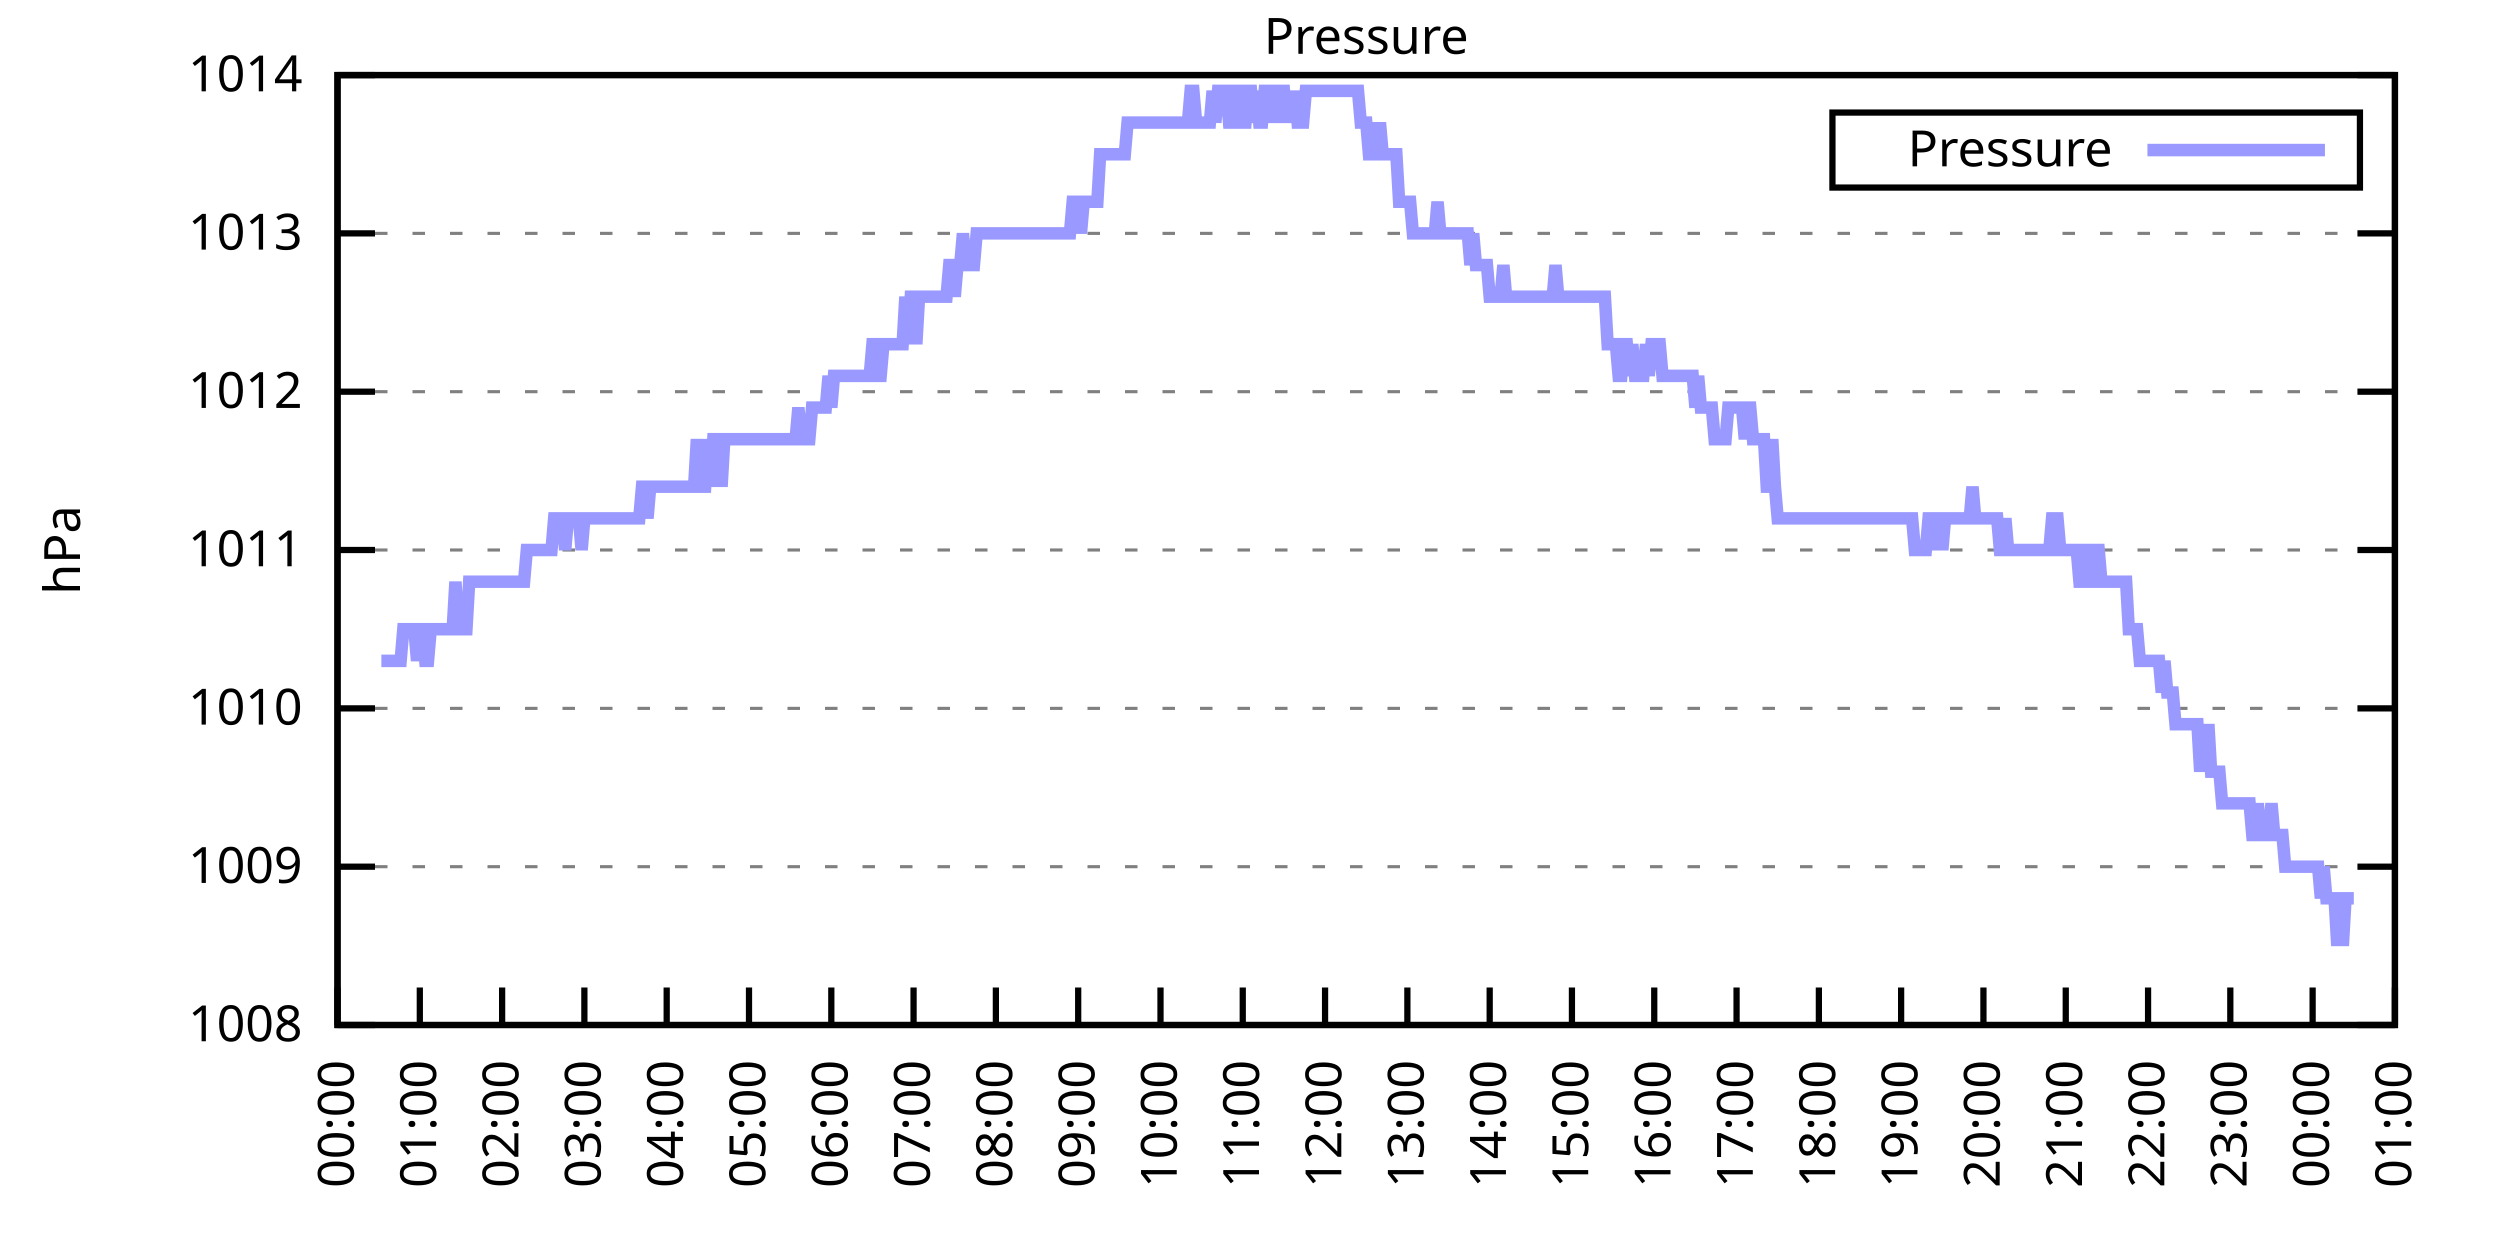
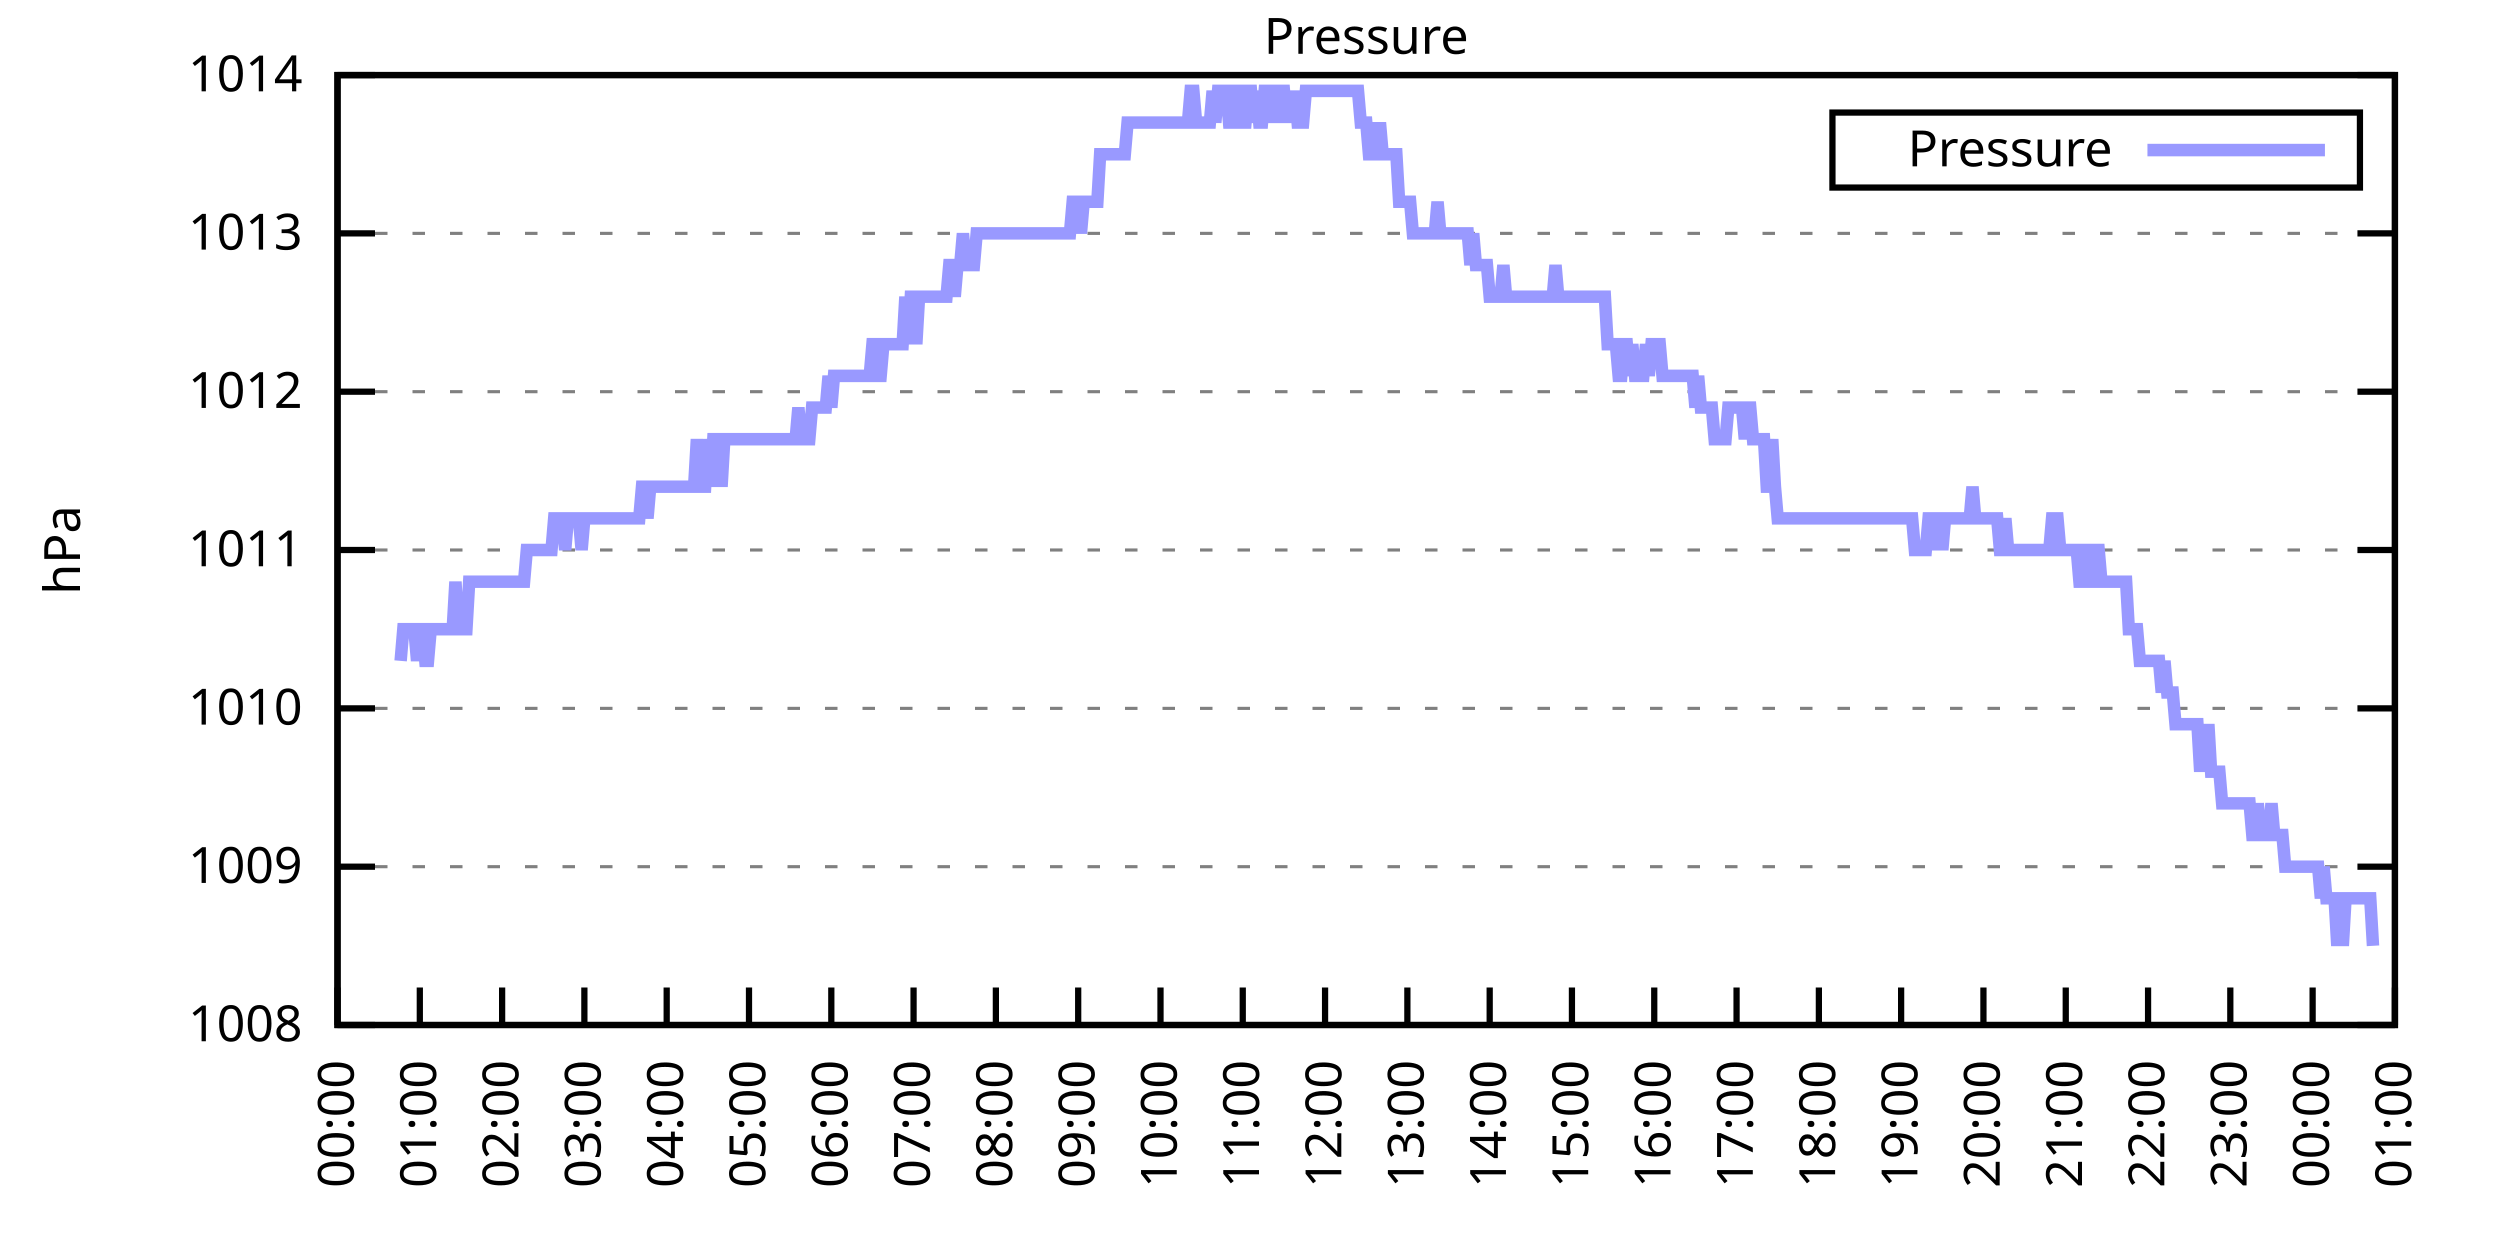
<svg xmlns="http://www.w3.org/2000/svg" xmlns:xlink="http://www.w3.org/1999/xlink" width="400" height="200" viewBox="0 0 400 200">
  <g id="gnuplot_canvas">
    <rect x="0" y="0" width="400" height="200" fill="none" />
    <defs>
      <circle id="gpDot" r="0.5" stroke-width="0.5" stroke="currentColor" />
      <path id="gpPt0" stroke-width="0.333" stroke="currentColor" d="M-1,0 h2 M0,-1 v2" />
      <path id="gpPt1" stroke-width="0.333" stroke="currentColor" d="M-1,-1 L1,1 M1,-1 L-1,1" />
      <path id="gpPt2" stroke-width="0.333" stroke="currentColor" d="M-1,0 L1,0 M0,-1 L0,1 M-1,-1 L1,1 M-1,1 L1,-1" />
      <rect id="gpPt3" stroke-width="0.333" stroke="currentColor" x="-1" y="-1" width="2" height="2" />
      <rect id="gpPt4" stroke-width="0.333" stroke="currentColor" fill="currentColor" x="-1" y="-1" width="2" height="2" />
      <circle id="gpPt5" stroke-width="0.333" stroke="currentColor" cx="0" cy="0" r="1" />
      <use xlink:href="#gpPt5" id="gpPt6" fill="currentColor" stroke="none" />
      <path id="gpPt7" stroke-width="0.333" stroke="currentColor" d="M0,-1.33 L-1.33,0.67 L1.33,0.67 z" />
      <use xlink:href="#gpPt7" id="gpPt8" fill="currentColor" stroke="none" />
      <use xlink:href="#gpPt7" id="gpPt9" stroke="currentColor" transform="rotate(180)" />
      <use xlink:href="#gpPt9" id="gpPt10" fill="currentColor" stroke="none" />
      <use xlink:href="#gpPt3" id="gpPt11" stroke="currentColor" transform="rotate(45)" />
      <use xlink:href="#gpPt11" id="gpPt12" fill="currentColor" stroke="none" />
      <path id="gpPt13" stroke-width="0.333" stroke="currentColor" d="M0,1.330 L1.265,0.411 L0.782,-1.067 L-0.782,-1.076 L-1.265,0.411 z" />
      <use xlink:href="#gpPt13" id="gpPt14" fill="currentColor" stroke="none" />
      <filter id="textbox" filterUnits="objectBoundingBox" x="0" y="0" height="1" width="1">
        <feFlood flood-color="white" flood-opacity="1" result="bgnd" />
        <feComposite in="SourceGraphic" in2="bgnd" operator="atop" />
      </filter>
      <filter id="greybox" filterUnits="objectBoundingBox" x="0" y="0" height="1" width="1">
        <feFlood flood-color="lightgrey" flood-opacity="1" result="grey" />
        <feComposite in="SourceGraphic" in2="grey" operator="atop" />
      </filter>
    </defs>
    <g fill="none" color="white" stroke="currentColor" stroke-width="1.00" stroke-linecap="butt" stroke-linejoin="miter">
</g>
    <g fill="none" color="black" stroke="currentColor" stroke-width="1.00" stroke-linecap="butt" stroke-linejoin="miter">
      <g stroke="none" shape-rendering="crispEdges">
        <polygon fill="rgb(255, 255, 255)" points="54.00,164.00 383.18,164.00 383.18,12.02 54.00,12.02 " />
      </g>
    </g>
    <g fill="none" color="black" stroke="currentColor" stroke-width="1.00" stroke-linecap="butt" stroke-linejoin="miter">
</g>
    <g fill="none" color="black" stroke="black" stroke-width="0.50" stroke-linecap="butt" stroke-linejoin="miter">
</g>
    <g fill="none" color="gray" stroke="currentColor" stroke-width="0.50" stroke-linecap="butt" stroke-linejoin="miter">
      <path stroke="gray" stroke-dasharray="2,4" class="gridline" d="M54.00,164.00 L383.19,164.00  " />
    </g>
    <g fill="none" color="gray" stroke="gray" stroke-width="1.00" stroke-linecap="butt" stroke-linejoin="miter">
</g>
    <g fill="none" color="black" stroke="currentColor" stroke-width="1.00" stroke-linecap="butt" stroke-linejoin="miter">
      <path stroke="black" d="M54.00,164.00 L60.00,164.00 M383.19,164.00 L377.19,164.00  " />
      <g transform="translate(48.40,166.60)" stroke="none" fill="black" font-family="Sans" font-size="8.00" text-anchor="end">
        <text>
          <tspan font-family="Sans"> 1008</tspan>
        </text>
      </g>
    </g>
    <g fill="none" color="black" stroke="currentColor" stroke-width="1.00" stroke-linecap="butt" stroke-linejoin="miter">
</g>
    <g fill="none" color="black" stroke="black" stroke-width="0.50" stroke-linecap="butt" stroke-linejoin="miter">
</g>
    <g fill="none" color="gray" stroke="currentColor" stroke-width="0.50" stroke-linecap="butt" stroke-linejoin="miter">
      <path stroke="gray" stroke-dasharray="2,4" class="gridline" d="M54.00,138.67 L383.19,138.67  " />
    </g>
    <g fill="none" color="gray" stroke="gray" stroke-width="1.00" stroke-linecap="butt" stroke-linejoin="miter">
</g>
    <g fill="none" color="black" stroke="currentColor" stroke-width="1.00" stroke-linecap="butt" stroke-linejoin="miter">
      <path stroke="black" d="M54.00,138.67 L60.00,138.67 M383.19,138.67 L377.19,138.67  " />
      <g transform="translate(48.40,141.27)" stroke="none" fill="black" font-family="Sans" font-size="8.00" text-anchor="end">
        <text>
          <tspan font-family="Sans"> 1009</tspan>
        </text>
      </g>
    </g>
    <g fill="none" color="black" stroke="currentColor" stroke-width="1.00" stroke-linecap="butt" stroke-linejoin="miter">
</g>
    <g fill="none" color="black" stroke="black" stroke-width="0.50" stroke-linecap="butt" stroke-linejoin="miter">
</g>
    <g fill="none" color="gray" stroke="currentColor" stroke-width="0.50" stroke-linecap="butt" stroke-linejoin="miter">
      <path stroke="gray" stroke-dasharray="2,4" class="gridline" d="M54.00,113.34 L383.19,113.34  " />
    </g>
    <g fill="none" color="gray" stroke="gray" stroke-width="1.00" stroke-linecap="butt" stroke-linejoin="miter">
</g>
    <g fill="none" color="black" stroke="currentColor" stroke-width="1.00" stroke-linecap="butt" stroke-linejoin="miter">
      <path stroke="black" d="M54.00,113.34 L60.00,113.34 M383.19,113.34 L377.19,113.34  " />
      <g transform="translate(48.40,115.94)" stroke="none" fill="black" font-family="Sans" font-size="8.00" text-anchor="end">
        <text>
          <tspan font-family="Sans"> 1010</tspan>
        </text>
      </g>
    </g>
    <g fill="none" color="black" stroke="currentColor" stroke-width="1.00" stroke-linecap="butt" stroke-linejoin="miter">
</g>
    <g fill="none" color="black" stroke="black" stroke-width="0.50" stroke-linecap="butt" stroke-linejoin="miter">
</g>
    <g fill="none" color="gray" stroke="currentColor" stroke-width="0.50" stroke-linecap="butt" stroke-linejoin="miter">
      <path stroke="gray" stroke-dasharray="2,4" class="gridline" d="M54.00,88.00 L383.19,88.00  " />
    </g>
    <g fill="none" color="gray" stroke="gray" stroke-width="1.00" stroke-linecap="butt" stroke-linejoin="miter">
</g>
    <g fill="none" color="black" stroke="currentColor" stroke-width="1.00" stroke-linecap="butt" stroke-linejoin="miter">
      <path stroke="black" d="M54.00,88.00 L60.00,88.00 M383.19,88.00 L377.19,88.00  " />
      <g transform="translate(48.40,90.60)" stroke="none" fill="black" font-family="Sans" font-size="8.00" text-anchor="end">
        <text>
          <tspan font-family="Sans"> 1011</tspan>
        </text>
      </g>
    </g>
    <g fill="none" color="black" stroke="currentColor" stroke-width="1.00" stroke-linecap="butt" stroke-linejoin="miter">
</g>
    <g fill="none" color="black" stroke="black" stroke-width="0.50" stroke-linecap="butt" stroke-linejoin="miter">
</g>
    <g fill="none" color="gray" stroke="currentColor" stroke-width="0.50" stroke-linecap="butt" stroke-linejoin="miter">
      <path stroke="gray" stroke-dasharray="2,4" class="gridline" d="M54.00,62.67 L383.19,62.67  " />
    </g>
    <g fill="none" color="gray" stroke="gray" stroke-width="1.00" stroke-linecap="butt" stroke-linejoin="miter">
</g>
    <g fill="none" color="black" stroke="currentColor" stroke-width="1.00" stroke-linecap="butt" stroke-linejoin="miter">
      <path stroke="black" d="M54.00,62.67 L60.00,62.67 M383.19,62.67 L377.19,62.67  " />
      <g transform="translate(48.40,65.27)" stroke="none" fill="black" font-family="Sans" font-size="8.00" text-anchor="end">
        <text>
          <tspan font-family="Sans"> 1012</tspan>
        </text>
      </g>
    </g>
    <g fill="none" color="black" stroke="currentColor" stroke-width="1.00" stroke-linecap="butt" stroke-linejoin="miter">
</g>
    <g fill="none" color="black" stroke="black" stroke-width="0.50" stroke-linecap="butt" stroke-linejoin="miter">
</g>
    <g fill="none" color="gray" stroke="currentColor" stroke-width="0.50" stroke-linecap="butt" stroke-linejoin="miter">
      <path stroke="gray" stroke-dasharray="2,4" class="gridline" d="M54.00,37.34 L383.19,37.34  " />
    </g>
    <g fill="none" color="gray" stroke="gray" stroke-width="1.00" stroke-linecap="butt" stroke-linejoin="miter">
</g>
    <g fill="none" color="black" stroke="currentColor" stroke-width="1.00" stroke-linecap="butt" stroke-linejoin="miter">
      <path stroke="black" d="M54.00,37.34 L60.00,37.34 M383.19,37.34 L377.19,37.34  " />
      <g transform="translate(48.40,39.94)" stroke="none" fill="black" font-family="Sans" font-size="8.00" text-anchor="end">
        <text>
          <tspan font-family="Sans"> 1013</tspan>
        </text>
      </g>
    </g>
    <g fill="none" color="black" stroke="currentColor" stroke-width="1.00" stroke-linecap="butt" stroke-linejoin="miter">
</g>
    <g fill="none" color="black" stroke="black" stroke-width="0.50" stroke-linecap="butt" stroke-linejoin="miter">
</g>
    <g fill="none" color="gray" stroke="currentColor" stroke-width="0.50" stroke-linecap="butt" stroke-linejoin="miter">
      <path stroke="gray" stroke-dasharray="2,4" class="gridline" d="M54.00,12.01 L383.19,12.01  " />
    </g>
    <g fill="none" color="gray" stroke="gray" stroke-width="1.00" stroke-linecap="butt" stroke-linejoin="miter">
</g>
    <g fill="none" color="black" stroke="currentColor" stroke-width="1.00" stroke-linecap="butt" stroke-linejoin="miter">
      <path stroke="black" d="M54.00,12.01 L60.00,12.01 M383.19,12.01 L377.19,12.01  " />
      <g transform="translate(48.40,14.61)" stroke="none" fill="black" font-family="Sans" font-size="8.00" text-anchor="end">
        <text>
          <tspan font-family="Sans"> 1014</tspan>
        </text>
      </g>
    </g>
    <g fill="none" color="black" stroke="currentColor" stroke-width="1.00" stroke-linecap="butt" stroke-linejoin="miter">
      <path stroke="black" d="M54.00,164.00 L54.00,158.00  " />
      <g transform="translate(56.60,169.60) rotate(270.00)" stroke="none" fill="black" font-family="Sans" font-size="8.00" text-anchor="end">
        <text>
          <tspan font-family="Sans">00:00</tspan>
        </text>
      </g>
    </g>
    <g fill="none" color="black" stroke="currentColor" stroke-width="1.00" stroke-linecap="butt" stroke-linejoin="miter">
      <path stroke="black" d="M67.17,164.00 L67.17,158.00  " />
      <g transform="translate(69.77,169.60) rotate(270.00)" stroke="none" fill="black" font-family="Sans" font-size="8.00" text-anchor="end">
        <text>
          <tspan font-family="Sans">01:00</tspan>
        </text>
      </g>
    </g>
    <g fill="none" color="black" stroke="currentColor" stroke-width="1.00" stroke-linecap="butt" stroke-linejoin="miter">
      <path stroke="black" d="M80.34,164.00 L80.34,158.00  " />
      <g transform="translate(82.94,169.60) rotate(270.00)" stroke="none" fill="black" font-family="Sans" font-size="8.00" text-anchor="end">
        <text>
          <tspan font-family="Sans">02:00</tspan>
        </text>
      </g>
    </g>
    <g fill="none" color="black" stroke="currentColor" stroke-width="1.00" stroke-linecap="butt" stroke-linejoin="miter">
      <path stroke="black" d="M93.50,164.00 L93.50,158.00  " />
      <g transform="translate(96.10,169.60) rotate(270.00)" stroke="none" fill="black" font-family="Sans" font-size="8.00" text-anchor="end">
        <text>
          <tspan font-family="Sans">03:00</tspan>
        </text>
      </g>
    </g>
    <g fill="none" color="black" stroke="currentColor" stroke-width="1.00" stroke-linecap="butt" stroke-linejoin="miter">
      <path stroke="black" d="M106.67,164.00 L106.67,158.00  " />
      <g transform="translate(109.27,169.60) rotate(270.00)" stroke="none" fill="black" font-family="Sans" font-size="8.00" text-anchor="end">
        <text>
          <tspan font-family="Sans">04:00</tspan>
        </text>
      </g>
    </g>
    <g fill="none" color="black" stroke="currentColor" stroke-width="1.00" stroke-linecap="butt" stroke-linejoin="miter">
      <path stroke="black" d="M119.84,164.00 L119.84,158.00  " />
      <g transform="translate(122.44,169.60) rotate(270.00)" stroke="none" fill="black" font-family="Sans" font-size="8.00" text-anchor="end">
        <text>
          <tspan font-family="Sans">05:00</tspan>
        </text>
      </g>
    </g>
    <g fill="none" color="black" stroke="currentColor" stroke-width="1.00" stroke-linecap="butt" stroke-linejoin="miter">
      <path stroke="black" d="M133.01,164.00 L133.01,158.00  " />
      <g transform="translate(135.61,169.60) rotate(270.00)" stroke="none" fill="black" font-family="Sans" font-size="8.00" text-anchor="end">
        <text>
          <tspan font-family="Sans">06:00</tspan>
        </text>
      </g>
    </g>
    <g fill="none" color="black" stroke="currentColor" stroke-width="1.00" stroke-linecap="butt" stroke-linejoin="miter">
      <path stroke="black" d="M146.17,164.00 L146.17,158.00  " />
      <g transform="translate(148.77,169.60) rotate(270.00)" stroke="none" fill="black" font-family="Sans" font-size="8.00" text-anchor="end">
        <text>
          <tspan font-family="Sans">07:00</tspan>
        </text>
      </g>
    </g>
    <g fill="none" color="black" stroke="currentColor" stroke-width="1.00" stroke-linecap="butt" stroke-linejoin="miter">
      <path stroke="black" d="M159.34,164.00 L159.34,158.00  " />
      <g transform="translate(161.94,169.60) rotate(270.00)" stroke="none" fill="black" font-family="Sans" font-size="8.00" text-anchor="end">
        <text>
          <tspan font-family="Sans">08:00</tspan>
        </text>
      </g>
    </g>
    <g fill="none" color="black" stroke="currentColor" stroke-width="1.00" stroke-linecap="butt" stroke-linejoin="miter">
      <path stroke="black" d="M172.51,164.00 L172.51,158.00  " />
      <g transform="translate(175.11,169.60) rotate(270.00)" stroke="none" fill="black" font-family="Sans" font-size="8.00" text-anchor="end">
        <text>
          <tspan font-family="Sans">09:00</tspan>
        </text>
      </g>
    </g>
    <g fill="none" color="black" stroke="currentColor" stroke-width="1.00" stroke-linecap="butt" stroke-linejoin="miter">
      <path stroke="black" d="M185.68,164.00 L185.68,158.00  " />
      <g transform="translate(188.28,169.60) rotate(270.00)" stroke="none" fill="black" font-family="Sans" font-size="8.00" text-anchor="end">
        <text>
          <tspan font-family="Sans">10:00</tspan>
        </text>
      </g>
    </g>
    <g fill="none" color="black" stroke="currentColor" stroke-width="1.00" stroke-linecap="butt" stroke-linejoin="miter">
      <path stroke="black" d="M198.84,164.00 L198.84,158.00  " />
      <g transform="translate(201.44,169.60) rotate(270.00)" stroke="none" fill="black" font-family="Sans" font-size="8.00" text-anchor="end">
        <text>
          <tspan font-family="Sans">11:00</tspan>
        </text>
      </g>
    </g>
    <g fill="none" color="black" stroke="currentColor" stroke-width="1.00" stroke-linecap="butt" stroke-linejoin="miter">
      <path stroke="black" d="M212.01,164.00 L212.01,158.00  " />
      <g transform="translate(214.61,169.60) rotate(270.00)" stroke="none" fill="black" font-family="Sans" font-size="8.00" text-anchor="end">
        <text>
          <tspan font-family="Sans">12:00</tspan>
        </text>
      </g>
    </g>
    <g fill="none" color="black" stroke="currentColor" stroke-width="1.00" stroke-linecap="butt" stroke-linejoin="miter">
      <path stroke="black" d="M225.18,164.00 L225.18,158.00  " />
      <g transform="translate(227.78,169.60) rotate(270.00)" stroke="none" fill="black" font-family="Sans" font-size="8.00" text-anchor="end">
        <text>
          <tspan font-family="Sans">13:00</tspan>
        </text>
      </g>
    </g>
    <g fill="none" color="black" stroke="currentColor" stroke-width="1.00" stroke-linecap="butt" stroke-linejoin="miter">
      <path stroke="black" d="M238.35,164.00 L238.35,158.00  " />
      <g transform="translate(240.95,169.60) rotate(270.00)" stroke="none" fill="black" font-family="Sans" font-size="8.00" text-anchor="end">
        <text>
          <tspan font-family="Sans">14:00</tspan>
        </text>
      </g>
    </g>
    <g fill="none" color="black" stroke="currentColor" stroke-width="1.00" stroke-linecap="butt" stroke-linejoin="miter">
      <path stroke="black" d="M251.51,164.00 L251.51,158.00  " />
      <g transform="translate(254.11,169.60) rotate(270.00)" stroke="none" fill="black" font-family="Sans" font-size="8.00" text-anchor="end">
        <text>
          <tspan font-family="Sans">15:00</tspan>
        </text>
      </g>
    </g>
    <g fill="none" color="black" stroke="currentColor" stroke-width="1.00" stroke-linecap="butt" stroke-linejoin="miter">
      <path stroke="black" d="M264.68,164.00 L264.68,158.00  " />
      <g transform="translate(267.28,169.60) rotate(270.00)" stroke="none" fill="black" font-family="Sans" font-size="8.00" text-anchor="end">
        <text>
          <tspan font-family="Sans">16:00</tspan>
        </text>
      </g>
    </g>
    <g fill="none" color="black" stroke="currentColor" stroke-width="1.00" stroke-linecap="butt" stroke-linejoin="miter">
      <path stroke="black" d="M277.85,164.00 L277.85,158.00  " />
      <g transform="translate(280.45,169.60) rotate(270.00)" stroke="none" fill="black" font-family="Sans" font-size="8.00" text-anchor="end">
        <text>
          <tspan font-family="Sans">17:00</tspan>
        </text>
      </g>
    </g>
    <g fill="none" color="black" stroke="currentColor" stroke-width="1.00" stroke-linecap="butt" stroke-linejoin="miter">
      <path stroke="black" d="M291.02,164.00 L291.02,158.00  " />
      <g transform="translate(293.62,169.60) rotate(270.00)" stroke="none" fill="black" font-family="Sans" font-size="8.00" text-anchor="end">
        <text>
          <tspan font-family="Sans">18:00</tspan>
        </text>
      </g>
    </g>
    <g fill="none" color="black" stroke="currentColor" stroke-width="1.00" stroke-linecap="butt" stroke-linejoin="miter">
      <path stroke="black" d="M304.18,164.00 L304.18,158.00  " />
      <g transform="translate(306.78,169.60) rotate(270.00)" stroke="none" fill="black" font-family="Sans" font-size="8.00" text-anchor="end">
        <text>
          <tspan font-family="Sans">19:00</tspan>
        </text>
      </g>
    </g>
    <g fill="none" color="black" stroke="currentColor" stroke-width="1.00" stroke-linecap="butt" stroke-linejoin="miter">
      <path stroke="black" d="M317.35,164.00 L317.35,158.00  " />
      <g transform="translate(319.95,169.60) rotate(270.00)" stroke="none" fill="black" font-family="Sans" font-size="8.00" text-anchor="end">
        <text>
          <tspan font-family="Sans">20:00</tspan>
        </text>
      </g>
    </g>
    <g fill="none" color="black" stroke="currentColor" stroke-width="1.00" stroke-linecap="butt" stroke-linejoin="miter">
      <path stroke="black" d="M330.52,164.00 L330.52,158.00  " />
      <g transform="translate(333.12,169.60) rotate(270.00)" stroke="none" fill="black" font-family="Sans" font-size="8.00" text-anchor="end">
        <text>
          <tspan font-family="Sans">21:00</tspan>
        </text>
      </g>
    </g>
    <g fill="none" color="black" stroke="currentColor" stroke-width="1.00" stroke-linecap="butt" stroke-linejoin="miter">
      <path stroke="black" d="M343.69,164.00 L343.69,158.00  " />
      <g transform="translate(346.29,169.60) rotate(270.00)" stroke="none" fill="black" font-family="Sans" font-size="8.00" text-anchor="end">
        <text>
          <tspan font-family="Sans">22:00</tspan>
        </text>
      </g>
    </g>
    <g fill="none" color="black" stroke="currentColor" stroke-width="1.00" stroke-linecap="butt" stroke-linejoin="miter">
      <path stroke="black" d="M356.85,164.00 L356.85,158.00  " />
      <g transform="translate(359.45,169.60) rotate(270.00)" stroke="none" fill="black" font-family="Sans" font-size="8.00" text-anchor="end">
        <text>
          <tspan font-family="Sans">23:00</tspan>
        </text>
      </g>
    </g>
    <g fill="none" color="black" stroke="currentColor" stroke-width="1.00" stroke-linecap="butt" stroke-linejoin="miter">
      <path stroke="black" d="M370.02,164.00 L370.02,158.00  " />
      <g transform="translate(372.62,169.60) rotate(270.00)" stroke="none" fill="black" font-family="Sans" font-size="8.00" text-anchor="end">
        <text>
          <tspan font-family="Sans">00:00</tspan>
        </text>
      </g>
    </g>
    <g fill="none" color="black" stroke="currentColor" stroke-width="1.00" stroke-linecap="butt" stroke-linejoin="miter">
      <path stroke="black" d="M383.19,164.00 L383.19,158.00  " />
      <g transform="translate(385.79,169.60) rotate(270.00)" stroke="none" fill="black" font-family="Sans" font-size="8.00" text-anchor="end">
        <text>
          <tspan font-family="Sans">01:00</tspan>
        </text>
      </g>
    </g>
    <g fill="none" color="black" stroke="currentColor" stroke-width="1.00" stroke-linecap="butt" stroke-linejoin="miter">
</g>
    <g fill="none" color="black" stroke="currentColor" stroke-width="1.00" stroke-linecap="butt" stroke-linejoin="miter">
      <path stroke="black" d="M54.00,12.01 L54.00,164.00 L383.19,164.00 L383.19,12.01 L54.00,12.01 Z  " />
    </g>
    <g fill="none" color="black" stroke="currentColor" stroke-width="1.00" stroke-linecap="butt" stroke-linejoin="miter">
</g>
    <g fill="none" color="black" stroke="currentColor" stroke-width="1.00" stroke-linecap="butt" stroke-linejoin="miter">
      <path stroke="black" d="M293.19,30.01 L293.19,18.01 L377.59,18.01 L377.59,30.01 L293.19,30.01 Z  " />
    </g>
    <g id="Pressure_plot_1">
      <g fill="none" color="white" stroke="black" stroke-width="2.00" stroke-linecap="butt" stroke-linejoin="miter">
</g>
      <g fill="none" color="black" stroke="currentColor" stroke-width="2.00" stroke-linecap="butt" stroke-linejoin="miter">
        <g transform="translate(337.99,26.61)" stroke="none" fill="black" font-family="Sans" font-size="8.00" text-anchor="end">
          <text>
            <tspan font-family="Sans">Pressure</tspan>
          </text>
        </g>
      </g>
      <g fill="none" color="black" stroke="currentColor" stroke-width="2.00" stroke-linecap="butt" stroke-linejoin="miter">
-         <path stroke="rgb(153, 153, 255)" d="M343.59,24.01 L371.99,24.01 M61.02,105.74 L61.46,105.74 L61.90,105.74 L62.34,105.74 L62.78,105.74 L63.22,105.74   L63.66,105.74 L64.10,105.74 L64.53,100.67 L64.97,100.67 L65.41,100.67 L65.85,100.67 L66.29,100.67 L66.73,105.74   L67.17,100.67 L67.61,100.67 L68.05,105.74 L68.48,105.74 L68.92,100.67 L69.36,100.67 L69.80,100.67 L70.24,100.67   L70.68,100.67 L71.12,100.67 L71.56,100.67 L72.00,100.67 L72.43,100.67 L72.87,93.07 L73.31,100.67 L73.75,100.67   L74.19,100.67 L74.63,100.67 L75.07,93.07 L75.51,93.07 L75.95,93.07 L76.38,93.07 L76.82,93.07 L77.26,93.07   L77.70,93.07 L78.14,93.07 L78.58,93.07 L79.02,93.07 L79.46,93.07 L79.90,93.07 L80.34,93.07 L80.77,93.07   L81.21,93.07 L81.65,93.07 L82.09,93.07 L82.53,93.07 L82.97,93.07 L83.41,93.07 L83.85,93.07 L84.29,88.00   L84.72,88.00 L85.16,88.00 L85.60,88.00 L86.04,88.00 L86.48,88.00 L86.92,88.00 L87.36,88.00 L87.80,88.00   L88.24,88.00 L88.67,82.94 L89.11,82.94 L89.55,82.94 L89.99,82.94 L90.43,88.00 L90.87,82.94 L91.31,82.94   L91.75,82.94 L92.19,82.94 L92.62,82.94 L93.06,88.00 L93.50,82.94 L93.94,82.94 L94.38,82.94 L94.82,82.94   L95.26,82.94 L95.70,82.94 L96.14,82.94 L96.58,82.94 L97.01,82.94 L97.45,82.94 L97.89,82.94 L98.33,82.94   L98.77,82.94 L99.21,82.94 L99.65,82.94 L100.09,82.94 L100.53,82.94 L100.96,82.94 L101.40,82.94 L101.84,82.94   L102.28,82.94 L102.72,77.87 L103.16,77.87 L103.60,82.94 L104.04,77.87 L104.48,77.87 L104.91,77.87 L105.35,77.87   L105.79,77.87 L106.23,77.87 L106.67,77.87 L107.11,77.87 L107.55,77.87 L107.99,77.87 L108.43,77.87 L108.87,77.87   L109.30,77.87 L109.74,77.87 L110.18,77.87 L110.62,77.87 L111.06,77.87 L111.50,70.27 L111.94,77.87 L112.38,77.87   L112.82,77.87 L113.25,70.27 L113.69,77.87 L114.13,70.27 L114.57,70.27 L115.01,70.27 L115.45,77.87 L115.89,70.27   L116.33,70.27 L116.77,70.27 L117.20,70.27 L117.64,70.27 L118.08,70.27 L118.52,70.27 L118.96,70.27 L119.40,70.27   L119.84,70.27 L120.28,70.27 L120.72,70.27 L121.15,70.27 L121.59,70.27 L122.03,70.27 L122.47,70.27 L122.91,70.27   L123.35,70.27 L123.79,70.27 L124.23,70.27 L124.67,70.27 L125.11,70.27 L125.54,70.27 L125.98,70.27 L126.42,70.27   L126.86,70.27 L127.30,70.27 L127.74,65.21 L128.18,70.27 L128.62,70.27 L129.06,70.27 L129.49,70.27 L129.93,65.21   L130.37,65.21 L130.81,65.21 L131.25,65.21 L131.69,65.21 L132.13,65.21 L132.57,60.14 L133.01,65.21 L133.44,60.14   L133.88,60.14 L134.32,60.14 L134.76,60.14 L135.20,60.14 L135.64,60.14 L136.08,60.14 L136.52,60.14 L136.96,60.14   L137.39,60.14 L137.83,60.14 L138.27,60.14 L138.71,60.14 L139.15,60.14 L139.59,55.07 L140.03,55.07 L140.47,60.14   L140.91,60.14 L141.35,55.07 L141.78,55.07 L142.22,55.07 L142.66,55.07 L143.10,55.07 L143.54,55.07 L143.98,55.07   L144.42,55.07 L144.86,47.47 L145.30,55.07 L145.73,47.47 L146.17,47.47 L146.61,55.07 L147.05,47.47 L147.49,47.47   L147.93,47.47 L148.37,47.47 L148.81,47.47 L149.25,47.47 L149.68,47.47 L150.12,47.47 L150.56,47.47 L151.00,47.47   L151.44,47.47 L151.88,42.41 L152.32,42.41 L152.76,47.47 L153.20,42.41 L153.63,42.41 L154.07,37.34 L154.51,42.41   L154.95,42.41 L155.39,42.41 L155.83,42.41 L156.27,37.34 L156.71,37.34 L157.15,37.34 L157.59,37.34 L158.02,37.34   L158.46,37.34 L158.90,37.34 L159.34,37.34 L159.78,37.34 L160.22,37.34 L160.66,37.34 L161.10,37.34 L161.54,37.34   L161.97,37.34 L162.41,37.34 L162.85,37.34 L163.29,37.34 L163.73,37.34 L164.17,37.34 L164.61,37.34 L165.05,37.34   L165.49,37.34 L165.92,37.34 L166.36,37.34 L166.80,37.34 L167.24,37.34 L167.68,37.34 L168.12,37.34 L168.56,37.34   L169.00,37.34 L169.44,37.34 L169.87,37.34 L170.31,37.34 L170.75,37.34 L171.19,37.34 L171.63,32.28 L172.07,32.28   L172.51,32.28 L172.95,37.34 L173.39,32.28 L173.83,32.28 L174.26,32.28 L174.70,32.28 L175.14,32.28 L175.58,32.28   L176.02,24.68 L176.46,24.68 L176.90,24.68 L177.34,24.68 L177.78,24.68 L178.21,24.68 L178.65,24.68 L179.09,24.68   L179.53,24.68 L179.97,24.68 L180.41,19.61 L180.85,19.61 L181.29,19.61 L181.73,19.61 L182.16,19.61 L182.60,19.61   L183.04,19.61 L183.48,19.61 L183.92,19.61 L184.36,19.61 L184.80,19.61 L185.24,19.61 L185.68,19.61 L186.11,19.61   L186.55,19.61 L186.99,19.61 L187.43,19.61 L187.87,19.61 L188.31,19.61 L188.75,19.61 L189.19,19.61 L189.63,19.61   L190.07,19.61 L190.50,14.54 L190.94,14.54 L191.38,19.61 L191.82,19.61 L192.26,19.61 L192.70,19.61 L193.14,19.61   L193.58,19.61 L194.02,14.54 L194.45,19.61 L194.89,14.54 L195.33,14.54 L195.77,14.54 L196.21,14.54 L196.65,19.61   L197.09,19.61 L197.53,19.61 L197.97,14.54 L198.40,14.54 L198.84,19.61 L199.28,19.61 L199.72,14.54 L200.16,14.54   L200.60,19.61 L201.04,14.54 L201.48,19.61 L201.92,19.61 L202.35,14.54 L202.79,14.54 L203.23,19.61 L203.67,14.54   L204.11,14.54 L204.55,19.61 L204.99,14.54 L205.43,14.54 L205.87,19.61 L206.31,14.54 L206.74,19.61 L207.18,14.54   L207.62,19.61 L208.06,19.61 L208.50,19.61 L208.94,14.54 L209.38,14.54 L209.82,14.54 L210.26,14.54 L210.69,14.54   L211.13,14.54 L211.57,14.54 L212.01,14.54 L212.45,14.54 L212.89,14.54 L213.33,14.54 L213.77,14.54 L214.21,14.54   L214.64,14.54 L215.08,14.54 L215.52,14.54 L215.96,14.54 L216.40,14.54 L216.84,14.54 L217.28,14.54 L217.72,19.61   L218.16,19.61 L218.60,19.61 L219.03,24.68 L219.47,24.68 L219.91,19.61 L220.35,24.68 L220.79,19.61 L221.23,24.68   L221.67,24.68 L222.11,24.68 L222.55,24.68 L222.98,24.68 L223.42,24.68 L223.86,32.28 L224.30,32.28 L224.74,32.28   L225.18,32.28 L225.62,32.28 L226.06,37.34 L226.50,37.34 L226.93,37.34 L227.37,37.34 L227.81,37.34 L228.25,37.34   L228.69,37.34 L229.13,37.34 L229.57,37.34 L230.01,32.28 L230.45,37.34 L230.88,37.34 L231.32,37.34 L231.76,37.34   L232.20,37.34 L232.64,37.34 L233.08,37.34 L233.52,37.34 L233.96,37.34 L234.40,37.34 L234.84,37.34 L235.27,42.41   L235.71,37.34 L236.15,42.41 L236.59,42.41 L237.03,42.41 L237.47,42.41 L237.91,42.41 L238.35,47.47 L238.79,47.47   L239.22,47.47 L239.66,47.47 L240.10,47.47 L240.54,42.41 L240.98,47.47 L241.42,47.47 L241.86,47.47 L242.30,47.47   L242.74,47.47 L243.17,47.47 L243.61,47.47 L244.05,47.47 L244.49,47.47 L244.93,47.47 L245.37,47.47 L245.81,47.47   L246.25,47.47 L246.69,47.47 L247.12,47.47 L247.56,47.47 L248.00,47.47 L248.44,47.47 L248.88,42.41 L249.32,47.47   L249.76,47.47 L250.20,47.47 L250.64,47.47 L251.08,47.47 L251.51,47.47 L251.95,47.47 L252.39,47.47 L252.83,47.47   L253.27,47.47 L253.71,47.47 L254.15,47.47 L254.59,47.47 L255.03,47.47 L255.46,47.47 L255.90,47.47 L256.34,47.47   L256.78,47.47 L257.22,55.07 L257.66,55.07 L258.10,55.07 L258.54,55.07 L258.98,60.14 L259.41,60.14 L259.85,55.07   L260.29,55.07 L260.73,60.14 L261.17,55.07 L261.61,60.14 L262.05,60.14 L262.49,60.14 L262.93,60.14 L263.36,55.07   L263.80,60.14 L264.24,55.07 L264.68,55.07 L265.12,55.07 L265.56,55.07 L266.00,60.14 L266.44,60.14 L266.88,60.14   L267.32,60.14 L267.75,60.14 L268.19,60.14 L268.63,60.14 L269.07,60.14 L269.51,60.14 L269.95,60.14 L270.39,60.14   L270.83,60.14 L271.27,65.21 L271.70,60.14 L272.14,65.21 L272.58,65.21 L273.02,65.21 L273.46,65.21 L273.90,65.21   L274.34,70.27 L274.78,70.27 L275.22,70.27 L275.65,70.27 L276.09,70.27 L276.53,65.21 L276.97,65.21 L277.41,65.21   L277.85,65.21 L278.29,65.21 L278.73,65.21 L279.17,70.27 L279.60,65.21 L280.04,65.21 L280.48,70.27 L280.92,70.27   L281.36,70.27 L281.80,70.27 L282.24,70.27 L282.68,77.87 L283.12,77.87 L283.56,70.27 L283.99,77.87 L284.43,82.94   L284.87,82.94 L285.31,82.94 L285.75,82.94 L286.19,82.94 L286.63,82.94 L287.07,82.94 L287.51,82.94 L287.94,82.94   L288.38,82.94 L288.82,82.94 L289.26,82.94 L289.70,82.94 L290.14,82.94 L290.58,82.94 L291.02,82.94 L291.46,82.94   L291.89,82.94 L292.33,82.94 L292.77,82.94 L293.21,82.94 L293.65,82.94 L294.09,82.94 L294.53,82.94 L294.97,82.94   L295.41,82.94 L295.84,82.94 L296.28,82.94 L296.72,82.94 L297.16,82.94 L297.60,82.94 L298.04,82.94 L298.48,82.94   L298.92,82.94 L299.36,82.94 L299.80,82.94 L300.23,82.94 L300.67,82.94 L301.11,82.94 L301.55,82.94 L301.99,82.94   L302.43,82.94 L302.87,82.94 L303.31,82.94 L303.75,82.94 L304.18,82.94 L304.62,82.94 L305.06,82.94 L305.50,82.94   L305.94,82.94 L306.38,88.00 L306.82,88.00 L307.26,88.00 L307.70,88.00 L308.13,88.00 L308.57,82.94 L309.01,82.94   L309.45,88.00 L309.89,82.94 L310.33,82.94 L310.77,88.00 L311.21,82.94 L311.65,82.94 L312.08,82.94 L312.52,82.94   L312.96,82.94 L313.40,82.94 L313.84,82.94 L314.28,82.94 L314.72,82.94 L315.16,82.94 L315.60,77.87 L316.04,82.94   L316.47,82.94 L316.91,82.94 L317.35,82.94 L317.79,82.94 L318.23,82.94 L318.67,82.94 L319.11,82.94 L319.55,82.94   L319.99,88.00 L320.42,88.00 L320.86,82.94 L321.30,88.00 L321.74,88.00 L322.18,88.00 L322.62,88.00 L323.06,88.00   L323.50,88.00 L323.94,88.00 L324.37,88.00 L324.81,88.00 L325.25,88.00 L325.69,88.00 L326.13,88.00 L326.57,88.00   L327.01,88.00 L327.45,88.00 L327.89,88.00 L328.33,82.94 L328.76,82.94 L329.20,82.94 L329.64,88.00 L330.08,88.00   L330.52,88.00 L330.96,88.00 L331.40,88.00 L331.84,88.00 L332.28,88.00 L332.71,93.07 L333.15,93.07 L333.59,88.00   L334.03,88.00 L334.47,93.07 L334.91,93.07 L335.35,88.00 L335.79,88.00 L336.23,93.07 L336.66,93.07 L337.10,93.07   L337.54,93.07 L337.98,93.07 L338.42,93.07 L338.86,93.07 L339.30,93.07 L339.74,93.07 L340.18,93.07 L340.61,100.67   L341.05,100.67 L341.49,100.67 L341.93,100.67 L342.37,105.74 L342.81,105.74 L343.25,105.74 L343.69,105.74 L344.13,105.74   L344.57,105.74 L345.00,105.74 L345.44,105.74 L345.88,110.80 L346.32,105.74 L346.76,110.80 L347.20,110.80 L347.64,110.80   L348.08,115.87 L348.52,115.87 L348.95,115.87 L349.39,115.87 L349.83,115.87 L350.27,115.87 L350.71,115.87 L351.15,115.87   L351.59,115.87 L352.03,123.47 L352.47,115.87 L352.90,123.47 L353.34,115.87 L353.78,123.47 L354.22,123.47 L354.66,123.47   L355.10,123.47 L355.54,128.54 L355.98,128.54 L356.42,128.54 L356.85,128.54 L357.29,128.54 L357.73,128.54 L358.17,128.54   L358.61,128.54 L359.05,128.54 L359.49,128.54 L359.93,128.54 L360.37,133.60 L360.81,133.60 L361.24,128.54 L361.68,133.60   L362.12,133.60 L362.56,133.60 L363.00,133.60 L363.44,128.54 L363.88,133.60 L364.32,133.60 L364.76,133.60 L365.19,133.60   L365.63,138.67 L366.07,138.67 L366.51,138.67 L366.95,138.67 L367.39,138.67 L367.83,138.67 L368.27,138.67 L368.71,138.67   L369.14,138.67 L369.58,138.67 L370.02,138.67 L370.46,138.67 L370.90,138.67 L371.34,143.73 L371.78,138.67 L372.22,143.73   L372.66,143.73 L373.09,143.73 L373.53,143.73 L373.97,151.33 L374.41,143.73 L374.85,151.33 L375.29,143.73 L375.73,143.73   L376.17,143.73 L376.61,143.73  " />
+         <path stroke="rgb(153, 153, 255)" d="M343.59,24.01 L371.99,24.01 M64.10,105.74 L64.53,100.67 L64.97,100.67 L65.41,100.67 L65.85,100.67 L66.29,100.67   L66.73,105.74 L67.17,100.67 L67.61,100.67 L68.05,105.74 L68.48,105.74 L68.92,100.67 L69.36,100.67 L69.80,100.67   L70.24,100.67 L70.68,100.67 L71.12,100.67 L71.56,100.67 L72.00,100.67 L72.43,100.67 L72.87,93.07 L73.31,100.67   L73.75,100.67 L74.19,100.67 L74.63,100.67 L75.07,93.07 L75.51,93.07 L75.95,93.07 L76.38,93.07 L76.82,93.07   L77.26,93.07 L77.70,93.07 L78.14,93.07 L78.58,93.07 L79.02,93.07 L79.46,93.07 L79.90,93.07 L80.34,93.07   L80.77,93.07 L81.21,93.07 L81.65,93.07 L82.09,93.07 L82.53,93.07 L82.97,93.07 L83.41,93.07 L83.85,93.07   L84.29,88.00 L84.72,88.00 L85.16,88.00 L85.60,88.00 L86.04,88.00 L86.48,88.00 L86.92,88.00 L87.36,88.00   L87.80,88.00 L88.24,88.00 L88.67,82.94 L89.11,82.94 L89.55,82.94 L89.99,82.94 L90.43,88.00 L90.87,82.94   L91.31,82.94 L91.75,82.94 L92.19,82.94 L92.62,82.94 L93.06,88.00 L93.50,82.94 L93.94,82.94 L94.38,82.94   L94.82,82.94 L95.26,82.94 L95.70,82.94 L96.14,82.94 L96.58,82.94 L97.01,82.94 L97.45,82.94 L97.89,82.94   L98.33,82.94 L98.77,82.94 L99.21,82.94 L99.65,82.94 L100.09,82.94 L100.53,82.94 L100.96,82.94 L101.40,82.94   L101.84,82.94 L102.28,82.94 L102.72,77.87 L103.16,77.87 L103.60,82.94 L104.04,77.87 L104.48,77.87 L104.91,77.87   L105.35,77.87 L105.79,77.87 L106.23,77.87 L106.67,77.87 L107.11,77.87 L107.55,77.87 L107.99,77.87 L108.43,77.87   L108.87,77.87 L109.30,77.87 L109.74,77.87 L110.18,77.87 L110.62,77.87 L111.06,77.87 L111.50,70.27 L111.94,77.87   L112.38,77.87 L112.82,77.87 L113.25,70.27 L113.69,77.87 L114.13,70.27 L114.57,70.27 L115.01,70.27 L115.45,77.87   L115.89,70.27 L116.33,70.27 L116.77,70.27 L117.20,70.27 L117.64,70.27 L118.08,70.27 L118.52,70.27 L118.96,70.27   L119.40,70.27 L119.84,70.27 L120.28,70.27 L120.72,70.27 L121.15,70.27 L121.59,70.27 L122.03,70.27 L122.47,70.27   L122.91,70.27 L123.35,70.27 L123.79,70.27 L124.23,70.27 L124.67,70.27 L125.11,70.27 L125.54,70.27 L125.98,70.27   L126.42,70.27 L126.86,70.27 L127.30,70.27 L127.74,65.21 L128.18,70.27 L128.62,70.27 L129.06,70.27 L129.49,70.27   L129.93,65.21 L130.37,65.21 L130.81,65.21 L131.25,65.21 L131.69,65.21 L132.13,65.21 L132.57,60.14 L133.01,65.21   L133.44,60.14 L133.88,60.14 L134.32,60.14 L134.76,60.14 L135.20,60.14 L135.64,60.14 L136.08,60.14 L136.52,60.14   L136.96,60.14 L137.39,60.14 L137.83,60.14 L138.27,60.14 L138.71,60.14 L139.15,60.14 L139.59,55.07 L140.03,55.07   L140.47,60.14 L140.91,60.14 L141.35,55.07 L141.78,55.07 L142.22,55.07 L142.66,55.07 L143.10,55.07 L143.54,55.07   L143.98,55.07 L144.42,55.07 L144.86,47.47 L145.30,55.07 L145.73,47.47 L146.17,47.47 L146.61,55.07 L147.05,47.47   L147.49,47.47 L147.93,47.47 L148.37,47.47 L148.81,47.47 L149.25,47.47 L149.68,47.47 L150.12,47.47 L150.56,47.47   L151.00,47.47 L151.44,47.47 L151.88,42.41 L152.32,42.41 L152.76,47.47 L153.20,42.41 L153.63,42.41 L154.07,37.34   L154.51,42.41 L154.95,42.41 L155.39,42.41 L155.83,42.41 L156.27,37.34 L156.71,37.34 L157.15,37.34 L157.59,37.34   L158.02,37.34 L158.46,37.34 L158.90,37.34 L159.34,37.34 L159.78,37.34 L160.22,37.34 L160.66,37.34 L161.10,37.34   L161.54,37.34 L161.97,37.34 L162.41,37.34 L162.85,37.34 L163.29,37.34 L163.73,37.34 L164.17,37.34 L164.61,37.34   L165.05,37.34 L165.49,37.34 L165.92,37.34 L166.36,37.34 L166.80,37.34 L167.24,37.34 L167.68,37.34 L168.12,37.34   L168.56,37.34 L169.00,37.34 L169.44,37.34 L169.87,37.34 L170.31,37.34 L170.75,37.34 L171.19,37.34 L171.63,32.28   L172.07,32.28 L172.51,32.28 L172.95,37.34 L173.39,32.28 L173.83,32.28 L174.26,32.28 L174.70,32.28 L175.14,32.28   L175.58,32.28 L176.02,24.68 L176.46,24.68 L176.90,24.68 L177.34,24.68 L177.78,24.68 L178.21,24.68 L178.65,24.68   L179.09,24.68 L179.53,24.68 L179.97,24.68 L180.41,19.61 L180.85,19.61 L181.29,19.61 L181.73,19.61 L182.16,19.61   L182.60,19.61 L183.04,19.61 L183.48,19.61 L183.92,19.61 L184.36,19.61 L184.80,19.61 L185.24,19.61 L185.68,19.61   L186.11,19.61 L186.55,19.61 L186.99,19.61 L187.43,19.61 L187.87,19.61 L188.31,19.61 L188.75,19.61 L189.19,19.61   L189.63,19.61 L190.07,19.61 L190.50,14.54 L190.94,14.54 L191.38,19.61 L191.82,19.61 L192.26,19.61 L192.70,19.61   L193.14,19.61 L193.58,19.61 L194.02,14.54 L194.45,19.61 L194.89,14.54 L195.33,14.54 L195.77,14.54 L196.21,14.54   L196.65,19.61 L197.09,19.61 L197.53,19.61 L197.97,14.54 L198.40,14.54 L198.84,19.61 L199.28,19.61 L199.72,14.54   L200.16,14.54 L200.60,19.61 L201.04,14.54 L201.48,19.61 L201.92,19.61 L202.35,14.54 L202.79,14.54 L203.23,19.61   L203.67,14.54 L204.11,14.54 L204.55,19.61 L204.99,14.54 L205.43,14.54 L205.87,19.61 L206.31,14.54 L206.74,19.61   L207.18,14.54 L207.62,19.61 L208.06,19.61 L208.50,19.61 L208.94,14.54 L209.38,14.54 L209.82,14.54 L210.26,14.54   L210.69,14.54 L211.13,14.54 L211.57,14.54 L212.01,14.54 L212.45,14.54 L212.89,14.54 L213.33,14.54 L213.77,14.54   L214.21,14.54 L214.64,14.54 L215.08,14.54 L215.52,14.54 L215.96,14.54 L216.40,14.54 L216.84,14.54 L217.28,14.54   L217.72,19.61 L218.16,19.61 L218.60,19.61 L219.03,24.68 L219.47,24.68 L219.91,19.61 L220.35,24.68 L220.79,19.61   L221.23,24.68 L221.67,24.68 L222.11,24.68 L222.55,24.68 L222.98,24.68 L223.42,24.68 L223.86,32.28 L224.30,32.28   L224.74,32.28 L225.18,32.28 L225.62,32.28 L226.06,37.34 L226.50,37.34 L226.93,37.34 L227.37,37.34 L227.81,37.34   L228.25,37.34 L228.69,37.34 L229.13,37.34 L229.57,37.34 L230.01,32.28 L230.45,37.34 L230.88,37.34 L231.32,37.34   L231.76,37.34 L232.20,37.34 L232.64,37.34 L233.08,37.34 L233.52,37.34 L233.96,37.34 L234.40,37.34 L234.84,37.34   L235.27,42.41 L235.71,37.34 L236.15,42.41 L236.59,42.41 L237.03,42.41 L237.47,42.41 L237.91,42.41 L238.35,47.47   L238.79,47.47 L239.22,47.47 L239.66,47.47 L240.10,47.47 L240.54,42.41 L240.98,47.47 L241.42,47.47 L241.86,47.47   L242.30,47.47 L242.74,47.47 L243.17,47.47 L243.61,47.47 L244.05,47.47 L244.49,47.47 L244.93,47.47 L245.37,47.47   L245.81,47.47 L246.25,47.47 L246.69,47.47 L247.12,47.47 L247.56,47.47 L248.00,47.47 L248.44,47.47 L248.88,42.41   L249.32,47.47 L249.76,47.47 L250.20,47.47 L250.64,47.47 L251.08,47.47 L251.51,47.47 L251.95,47.47 L252.39,47.47   L252.83,47.47 L253.27,47.47 L253.71,47.47 L254.15,47.47 L254.59,47.47 L255.03,47.47 L255.46,47.47 L255.90,47.47   L256.34,47.47 L256.78,47.47 L257.22,55.07 L257.66,55.07 L258.10,55.07 L258.54,55.07 L258.98,60.14 L259.41,60.14   L259.85,55.07 L260.29,55.07 L260.73,60.14 L261.17,55.07 L261.61,60.14 L262.05,60.14 L262.49,60.14 L262.93,60.14   L263.36,55.07 L263.80,60.14 L264.24,55.07 L264.68,55.07 L265.12,55.07 L265.56,55.07 L266.00,60.14 L266.44,60.14   L266.88,60.14 L267.32,60.14 L267.75,60.14 L268.19,60.14 L268.63,60.14 L269.07,60.14 L269.51,60.14 L269.95,60.14   L270.39,60.14 L270.83,60.14 L271.27,65.21 L271.70,60.14 L272.14,65.21 L272.58,65.21 L273.02,65.21 L273.46,65.21   L273.90,65.21 L274.34,70.27 L274.78,70.27 L275.22,70.27 L275.65,70.27 L276.09,70.27 L276.53,65.21 L276.97,65.21   L277.41,65.21 L277.85,65.21 L278.29,65.21 L278.73,65.21 L279.17,70.27 L279.60,65.21 L280.04,65.21 L280.48,70.27   L280.92,70.27 L281.36,70.27 L281.80,70.27 L282.24,70.27 L282.68,77.87 L283.12,77.87 L283.56,70.27 L283.99,77.87   L284.43,82.94 L284.87,82.94 L285.31,82.94 L285.75,82.94 L286.19,82.94 L286.63,82.94 L287.07,82.94 L287.51,82.94   L287.94,82.94 L288.38,82.94 L288.82,82.94 L289.26,82.94 L289.70,82.94 L290.14,82.94 L290.58,82.94 L291.02,82.94   L291.46,82.94 L291.89,82.94 L292.33,82.94 L292.77,82.94 L293.21,82.94 L293.65,82.94 L294.09,82.94 L294.53,82.94   L294.97,82.94 L295.41,82.94 L295.84,82.94 L296.28,82.94 L296.72,82.94 L297.16,82.94 L297.60,82.94 L298.04,82.94   L298.48,82.94 L298.92,82.94 L299.36,82.94 L299.80,82.94 L300.23,82.94 L300.67,82.94 L301.11,82.94 L301.55,82.94   L301.99,82.94 L302.43,82.94 L302.87,82.94 L303.31,82.94 L303.75,82.94 L304.18,82.94 L304.62,82.94 L305.06,82.94   L305.50,82.94 L305.94,82.94 L306.38,88.00 L306.82,88.00 L307.26,88.00 L307.70,88.00 L308.13,88.00 L308.57,82.94   L309.01,82.94 L309.45,88.00 L309.89,82.94 L310.33,82.94 L310.77,88.00 L311.21,82.94 L311.65,82.94 L312.08,82.94   L312.52,82.94 L312.96,82.94 L313.40,82.94 L313.84,82.94 L314.28,82.94 L314.72,82.94 L315.16,82.94 L315.60,77.87   L316.04,82.94 L316.47,82.94 L316.91,82.94 L317.35,82.94 L317.79,82.94 L318.23,82.94 L318.67,82.94 L319.11,82.94   L319.55,82.94 L319.99,88.00 L320.42,88.00 L320.86,82.94 L321.30,88.00 L321.74,88.00 L322.18,88.00 L322.62,88.00   L323.06,88.00 L323.50,88.00 L323.94,88.00 L324.37,88.00 L324.81,88.00 L325.25,88.00 L325.69,88.00 L326.13,88.00   L326.57,88.00 L327.01,88.00 L327.45,88.00 L327.89,88.00 L328.33,82.94 L328.76,82.94 L329.20,82.94 L329.64,88.00   L330.08,88.00 L330.52,88.00 L330.96,88.00 L331.40,88.00 L331.84,88.00 L332.28,88.00 L332.71,93.07 L333.15,93.07   L333.59,88.00 L334.03,88.00 L334.47,93.07 L334.91,93.07 L335.35,88.00 L335.79,88.00 L336.23,93.07 L336.66,93.07   L337.10,93.07 L337.54,93.07 L337.98,93.07 L338.42,93.07 L338.86,93.07 L339.30,93.07 L339.74,93.07 L340.18,93.07   L340.61,100.67 L341.05,100.67 L341.49,100.67 L341.93,100.67 L342.37,105.74 L342.81,105.74 L343.25,105.74 L343.69,105.74   L344.13,105.74 L344.57,105.74 L345.00,105.74 L345.44,105.74 L345.88,110.80 L346.32,105.74 L346.76,110.80 L347.20,110.80   L347.64,110.80 L348.08,115.87 L348.52,115.87 L348.95,115.87 L349.39,115.87 L349.83,115.87 L350.27,115.87 L350.71,115.87   L351.15,115.87 L351.59,115.87 L352.03,123.47 L352.47,115.87 L352.90,123.47 L353.34,115.87 L353.78,123.47 L354.22,123.47   L354.66,123.47 L355.10,123.47 L355.54,128.54 L355.98,128.54 L356.42,128.54 L356.85,128.54 L357.29,128.54 L357.73,128.54   L358.17,128.54 L358.61,128.54 L359.05,128.54 L359.49,128.54 L359.93,128.54 L360.37,133.60 L360.81,133.60 L361.24,128.54   L361.68,133.60 L362.12,133.60 L362.56,133.60 L363.00,133.60 L363.44,128.54 L363.88,133.60 L364.32,133.60 L364.76,133.60   L365.19,133.60 L365.63,138.67 L366.07,138.67 L366.51,138.67 L366.95,138.67 L367.39,138.67 L367.83,138.67 L368.27,138.67   L368.71,138.67 L369.14,138.67 L369.58,138.67 L370.02,138.67 L370.46,138.67 L370.90,138.67 L371.34,143.73 L371.78,138.67   L372.22,143.73 L372.66,143.73 L373.09,143.73 L373.53,143.73 L373.97,151.33 L374.41,143.73 L374.85,151.33 L375.29,143.73   L375.73,143.73 L376.17,143.73 L376.61,143.73 L377.05,143.73 L377.48,143.73 L377.92,143.73 L378.36,143.73 L378.80,143.73   L379.24,143.73 L379.68,151.33  " />
      </g>
    </g>
    <g fill="none" color="black" stroke="currentColor" stroke-width="2.00" stroke-linecap="butt" stroke-linejoin="miter">
</g>
    <g fill="none" color="black" stroke="black" stroke-width="1.00" stroke-linecap="butt" stroke-linejoin="miter">
</g>
    <g fill="none" color="black" stroke="currentColor" stroke-width="1.00" stroke-linecap="butt" stroke-linejoin="miter">
      <path stroke="black" d="M54.00,12.01 L54.00,164.00 L383.19,164.00 L383.19,12.01 L54.00,12.01 Z  " />
      <g transform="translate(12.80,88.01) rotate(270.00)" stroke="none" fill="black" font-family="Sans" font-size="8.00" text-anchor="middle">
        <text>
          <tspan font-family="Sans">hPa</tspan>
        </text>
      </g>
    </g>
    <g fill="none" color="black" stroke="currentColor" stroke-width="1.00" stroke-linecap="butt" stroke-linejoin="miter">
</g>
    <g fill="none" color="black" stroke="currentColor" stroke-width="1.00" stroke-linecap="butt" stroke-linejoin="miter">
      <g transform="translate(218.59,8.61)" stroke="none" fill="black" font-family="Sans" font-size="8.00" text-anchor="middle">
        <text>
          <tspan font-family="Sans">Pressure</tspan>
        </text>
      </g>
    </g>
    <g fill="none" color="black" stroke="currentColor" stroke-width="1.00" stroke-linecap="butt" stroke-linejoin="miter">
</g>
  </g>
</svg>
